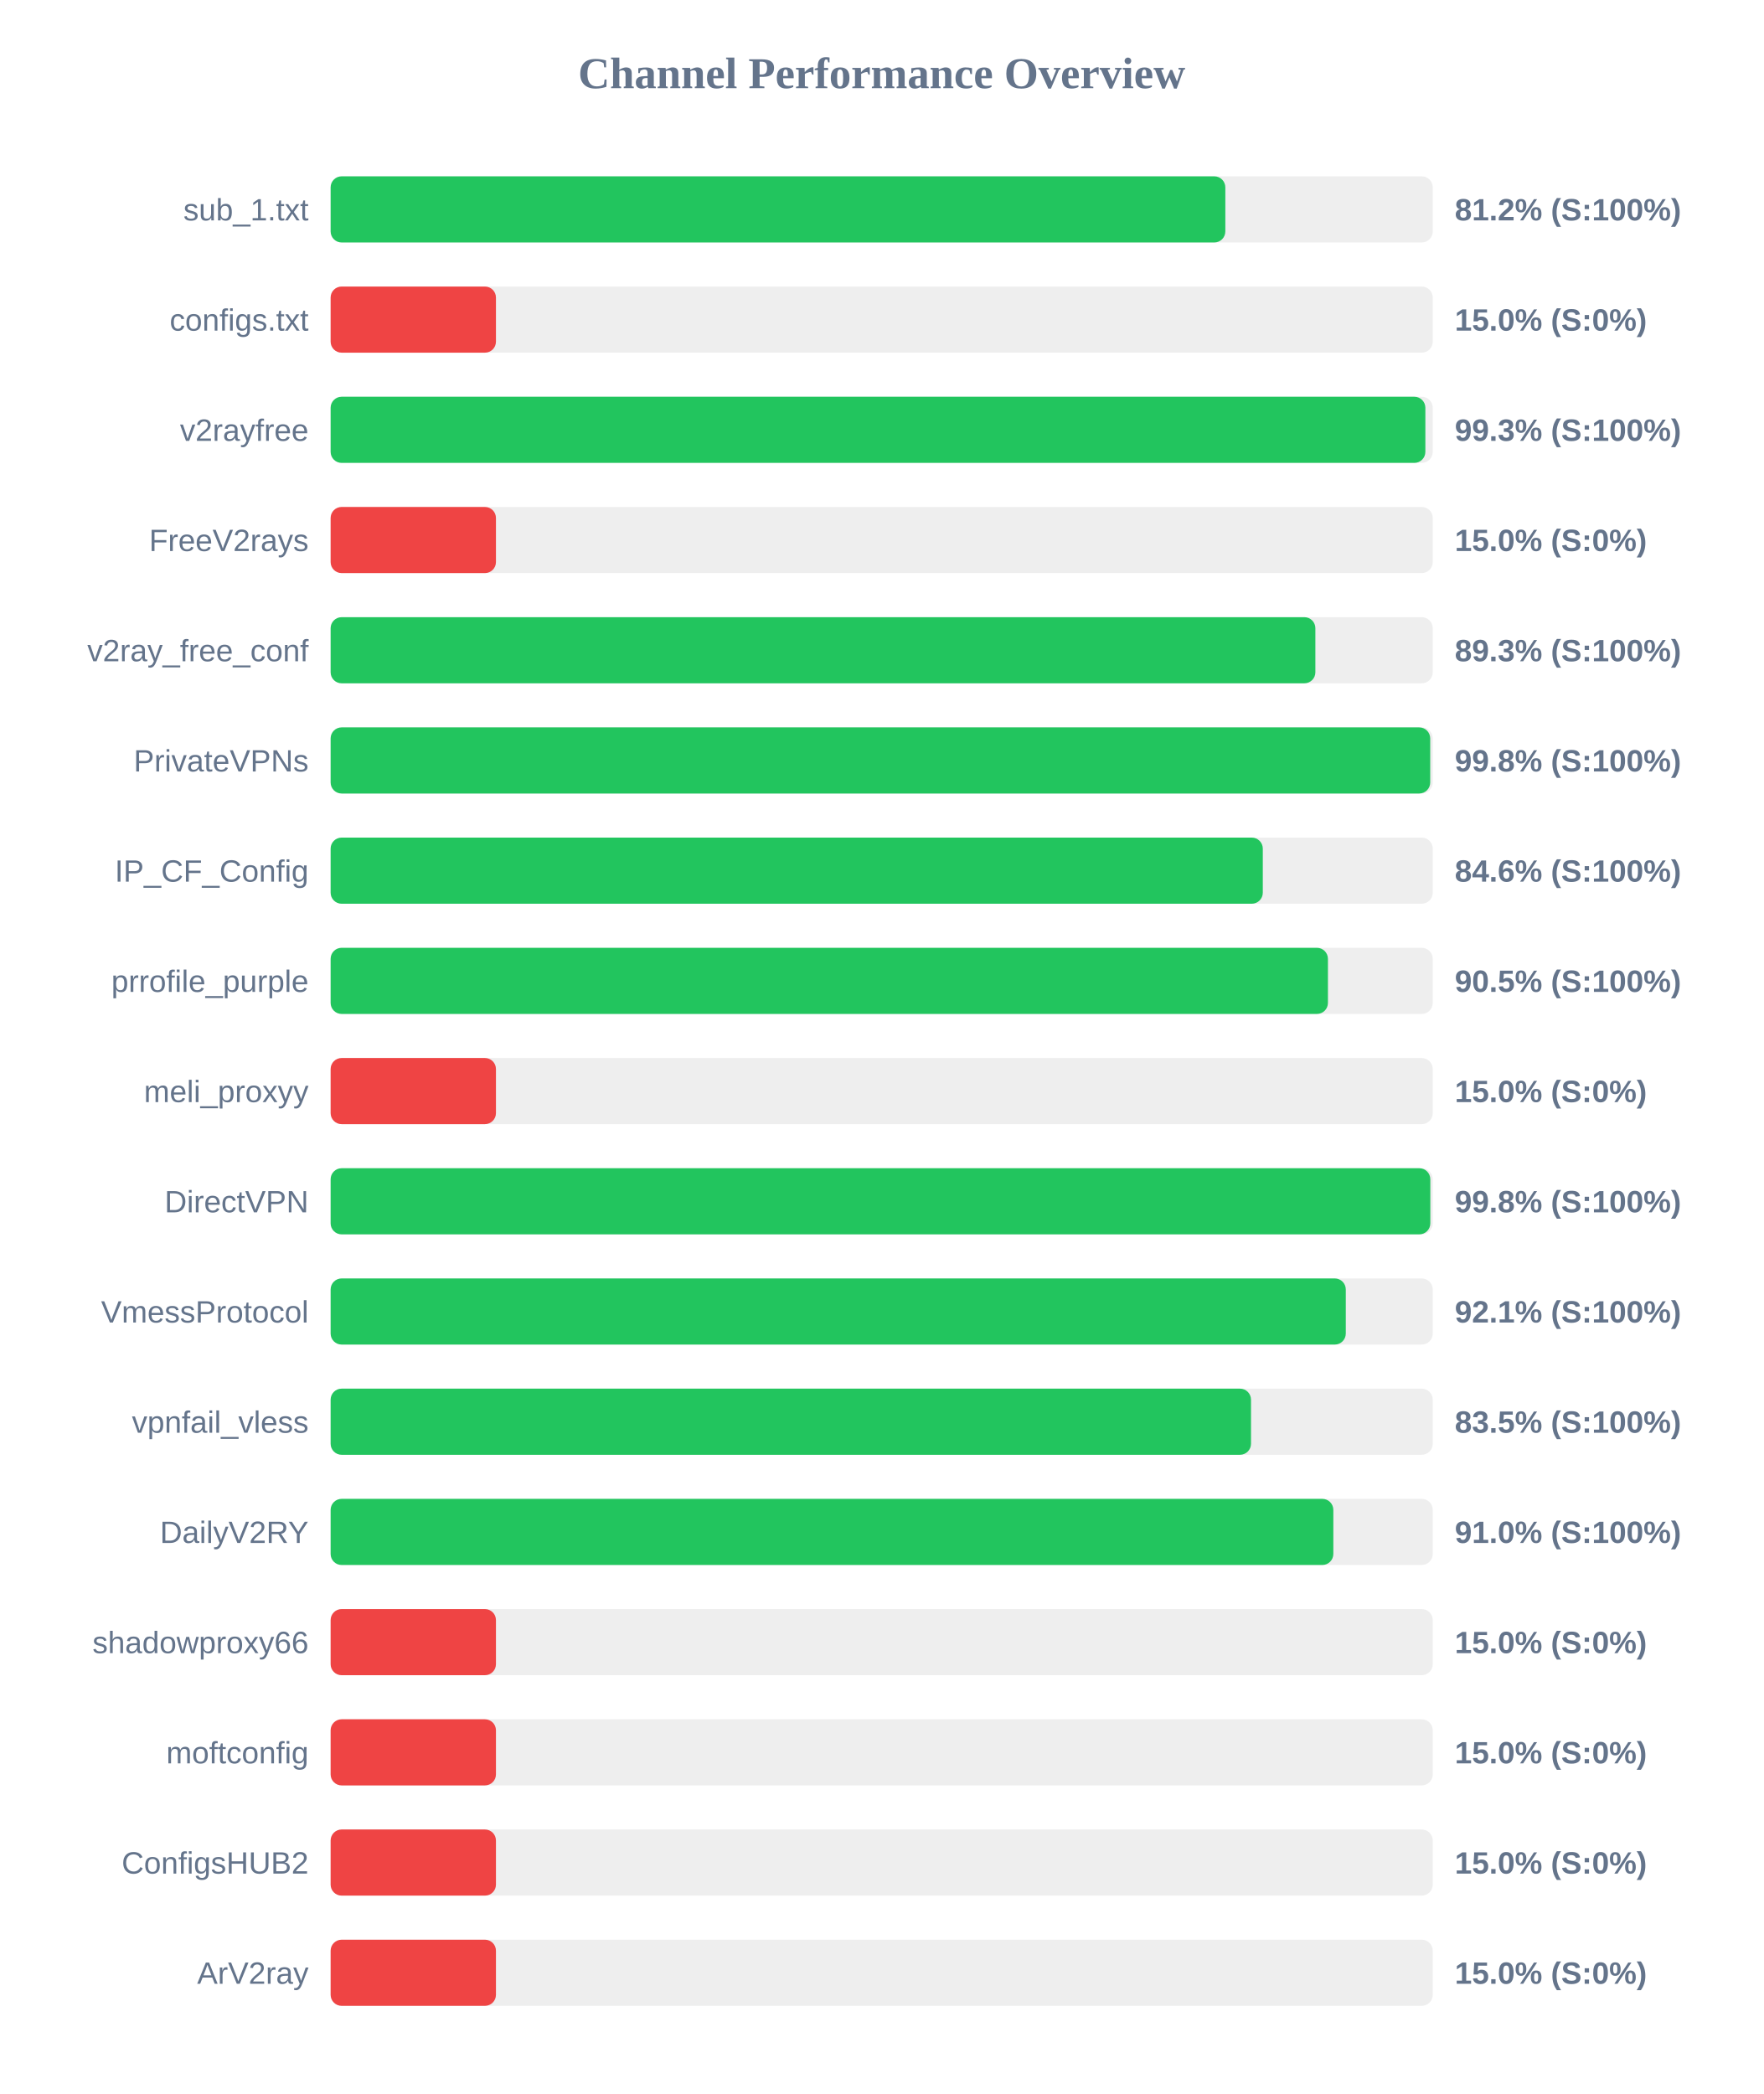
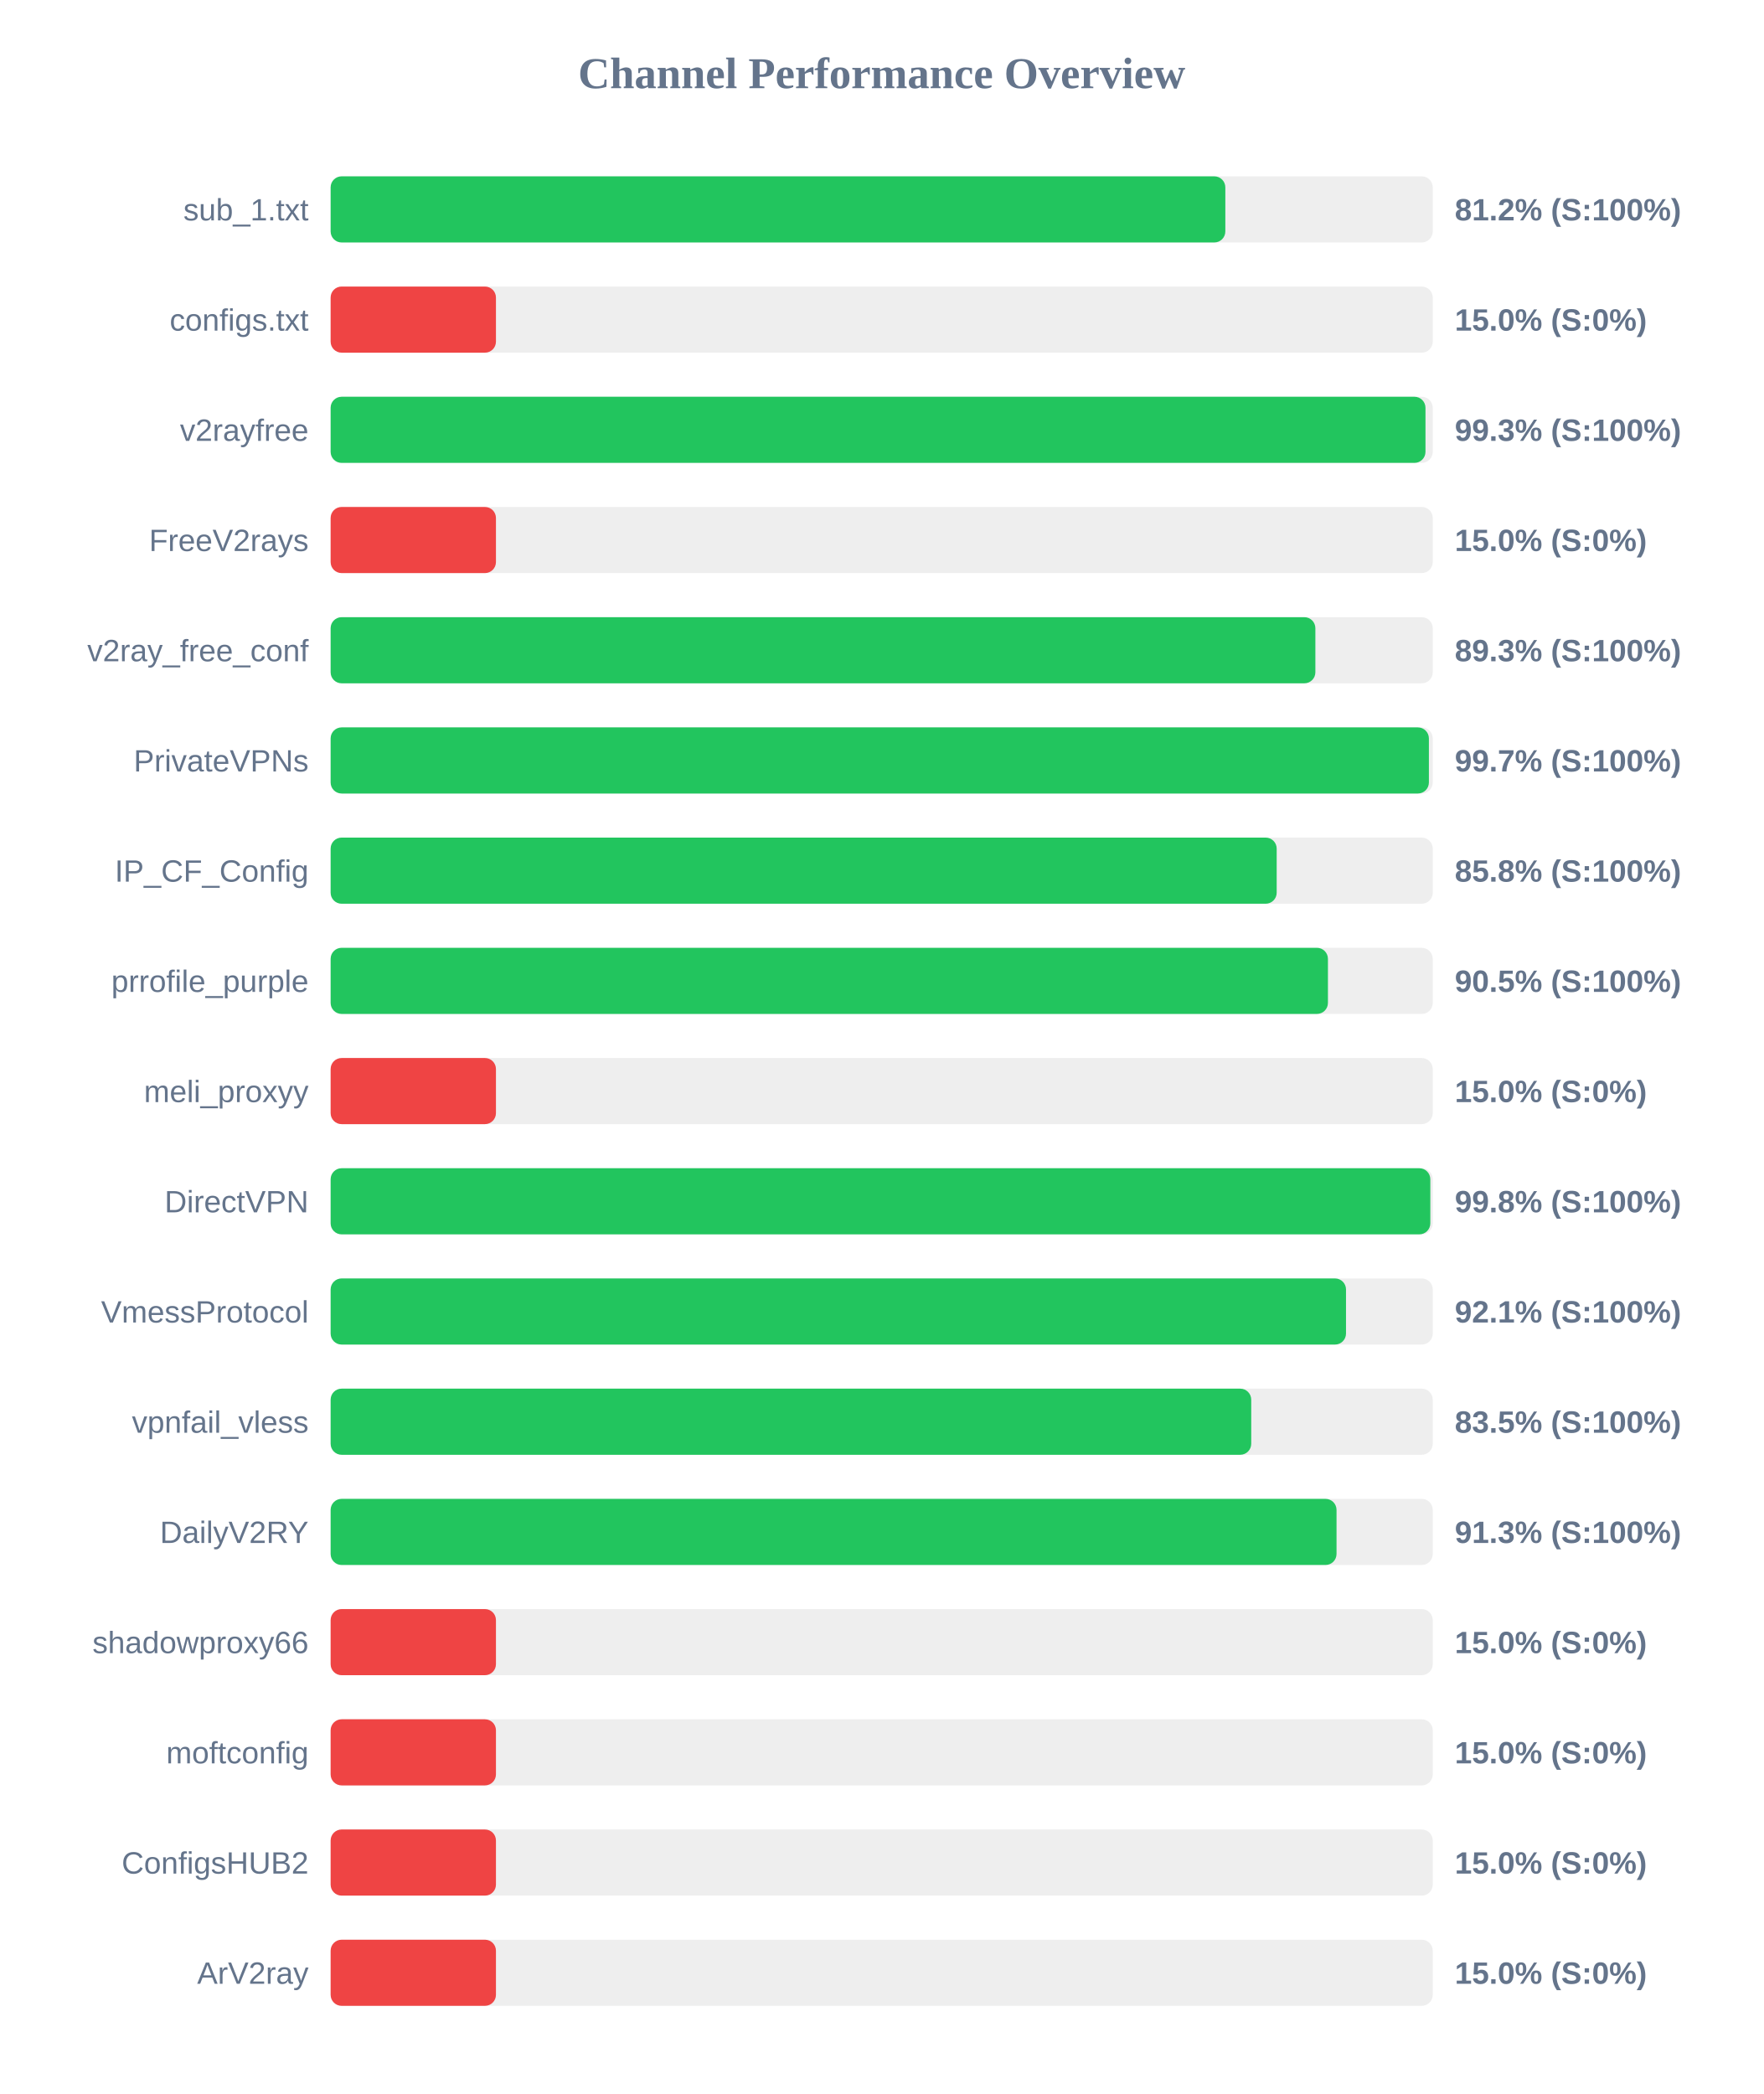
<svg xmlns="http://www.w3.org/2000/svg" width="800" height="950" version="1.1">
  <style>
        .row { font: 14px Arial; fill: #64748b; }
        .score { font: bold 14px Arial; fill: #64748b; }
    </style>
  <text x="400" y="40" text-anchor="middle" font-size="20px" font-weight="bold" fill="#64748b">Channel Performance Overview</text>
  <rect x="150" y="80" width="500" height="30" fill="#eee" rx="5" />
  <rect x="150" y="80" width="405.9" height="30" fill="#22c55e" rx="5" />
  <text x="140" y="100" text-anchor="end" class="row">sub_1.txt</text>
  <text x="660" y="100" text-anchor="start" class="score">81.2% (S:100%)</text>
  <rect x="150" y="130" width="500" height="30" fill="#eee" rx="5" />
  <rect x="150" y="130" width="75.0" height="30" fill="#ef4444" rx="5" />
  <text x="140" y="150" text-anchor="end" class="row">configs.txt</text>
  <text x="660" y="150" text-anchor="start" class="score">15.0% (S:0%)</text>
  <rect x="150" y="180" width="500" height="30" fill="#eee" rx="5" />
-   <rect x="150" y="180" width="496.65" height="30" fill="#22c55e" rx="5" />
+   <rect x="150" y="180" width="496.7" height="30" fill="#22c55e" rx="5" />
  <text x="140" y="200" text-anchor="end" class="row">v2rayfree</text>
  <text x="660" y="200" text-anchor="start" class="score">99.3% (S:100%)</text>
  <rect x="150" y="230" width="500" height="30" fill="#eee" rx="5" />
  <rect x="150" y="230" width="75.0" height="30" fill="#ef4444" rx="5" />
  <text x="140" y="250" text-anchor="end" class="row">FreeV2rays</text>
  <text x="660" y="250" text-anchor="start" class="score">15.0% (S:0%)</text>
  <rect x="150" y="280" width="500" height="30" fill="#eee" rx="5" />
  <rect x="150" y="280" width="446.75" height="30" fill="#22c55e" rx="5" />
  <text x="140" y="300" text-anchor="end" class="row">v2ray_free_conf</text>
  <text x="660" y="300" text-anchor="start" class="score">89.3% (S:100%)</text>
  <rect x="150" y="330" width="500" height="30" fill="#eee" rx="5" />
-   <rect x="150" y="330" width="498.85" height="30" fill="#22c55e" rx="5" />
+   <rect x="150" y="330" width="498.25" height="30" fill="#22c55e" rx="5" />
  <text x="140" y="350" text-anchor="end" class="row">PrivateVPNs</text>
-   <text x="660" y="350" text-anchor="start" class="score">99.8% (S:100%)</text>
+   <text x="660" y="350" text-anchor="start" class="score">99.7% (S:100%)</text>
  <rect x="150" y="380" width="500" height="30" fill="#eee" rx="5" />
-   <rect x="150" y="380" width="422.9" height="30" fill="#22c55e" rx="5" />
+   <rect x="150" y="380" width="429.2" height="30" fill="#22c55e" rx="5" />
  <text x="140" y="400" text-anchor="end" class="row">IP_CF_Config</text>
-   <text x="660" y="400" text-anchor="start" class="score">84.6% (S:100%)</text>
+   <text x="660" y="400" text-anchor="start" class="score">85.8% (S:100%)</text>
  <rect x="150" y="430" width="500" height="30" fill="#eee" rx="5" />
  <rect x="150" y="430" width="452.45" height="30" fill="#22c55e" rx="5" />
  <text x="140" y="450" text-anchor="end" class="row">prrofile_purple</text>
  <text x="660" y="450" text-anchor="start" class="score">90.5% (S:100%)</text>
  <rect x="150" y="480" width="500" height="30" fill="#eee" rx="5" />
  <rect x="150" y="480" width="75.0" height="30" fill="#ef4444" rx="5" />
  <text x="140" y="500" text-anchor="end" class="row">meli_proxyy</text>
  <text x="660" y="500" text-anchor="start" class="score">15.0% (S:0%)</text>
  <rect x="150" y="530" width="500" height="30" fill="#eee" rx="5" />
  <rect x="150" y="530" width="498.9" height="30" fill="#22c55e" rx="5" />
  <text x="140" y="550" text-anchor="end" class="row">DirectVPN</text>
  <text x="660" y="550" text-anchor="start" class="score">99.8% (S:100%)</text>
  <rect x="150" y="580" width="500" height="30" fill="#eee" rx="5" />
-   <rect x="150" y="580" width="460.55" height="30" fill="#22c55e" rx="5" />
+   <rect x="150" y="580" width="460.65" height="30" fill="#22c55e" rx="5" />
  <text x="140" y="600" text-anchor="end" class="row">VmessProtocol</text>
  <text x="660" y="600" text-anchor="start" class="score">92.1% (S:100%)</text>
  <rect x="150" y="630" width="500" height="30" fill="#eee" rx="5" />
-   <rect x="150" y="630" width="417.55" height="30" fill="#22c55e" rx="5" />
+   <rect x="150" y="630" width="417.65" height="30" fill="#22c55e" rx="5" />
  <text x="140" y="650" text-anchor="end" class="row">vpnfail_vless</text>
  <text x="660" y="650" text-anchor="start" class="score">83.5% (S:100%)</text>
  <rect x="150" y="680" width="500" height="30" fill="#eee" rx="5" />
-   <rect x="150" y="680" width="454.9" height="30" fill="#22c55e" rx="5" />
+   <rect x="150" y="680" width="456.35" height="30" fill="#22c55e" rx="5" />
  <text x="140" y="700" text-anchor="end" class="row">DailyV2RY</text>
-   <text x="660" y="700" text-anchor="start" class="score">91.0% (S:100%)</text>
+   <text x="660" y="700" text-anchor="start" class="score">91.3% (S:100%)</text>
  <rect x="150" y="730" width="500" height="30" fill="#eee" rx="5" />
  <rect x="150" y="730" width="75.0" height="30" fill="#ef4444" rx="5" />
  <text x="140" y="750" text-anchor="end" class="row">shadowproxy66</text>
  <text x="660" y="750" text-anchor="start" class="score">15.0% (S:0%)</text>
  <rect x="150" y="780" width="500" height="30" fill="#eee" rx="5" />
  <rect x="150" y="780" width="75.0" height="30" fill="#ef4444" rx="5" />
  <text x="140" y="800" text-anchor="end" class="row">moftconfig</text>
  <text x="660" y="800" text-anchor="start" class="score">15.0% (S:0%)</text>
  <rect x="150" y="830" width="500" height="30" fill="#eee" rx="5" />
  <rect x="150" y="830" width="75.0" height="30" fill="#ef4444" rx="5" />
  <text x="140" y="850" text-anchor="end" class="row">ConfigsHUB2</text>
  <text x="660" y="850" text-anchor="start" class="score">15.0% (S:0%)</text>
  <rect x="150" y="880" width="500" height="30" fill="#eee" rx="5" />
  <rect x="150" y="880" width="75.0" height="30" fill="#ef4444" rx="5" />
  <text x="140" y="900" text-anchor="end" class="row">ArV2ray</text>
  <text x="660" y="900" text-anchor="start" class="score">15.0% (S:0%)</text>
</svg>
